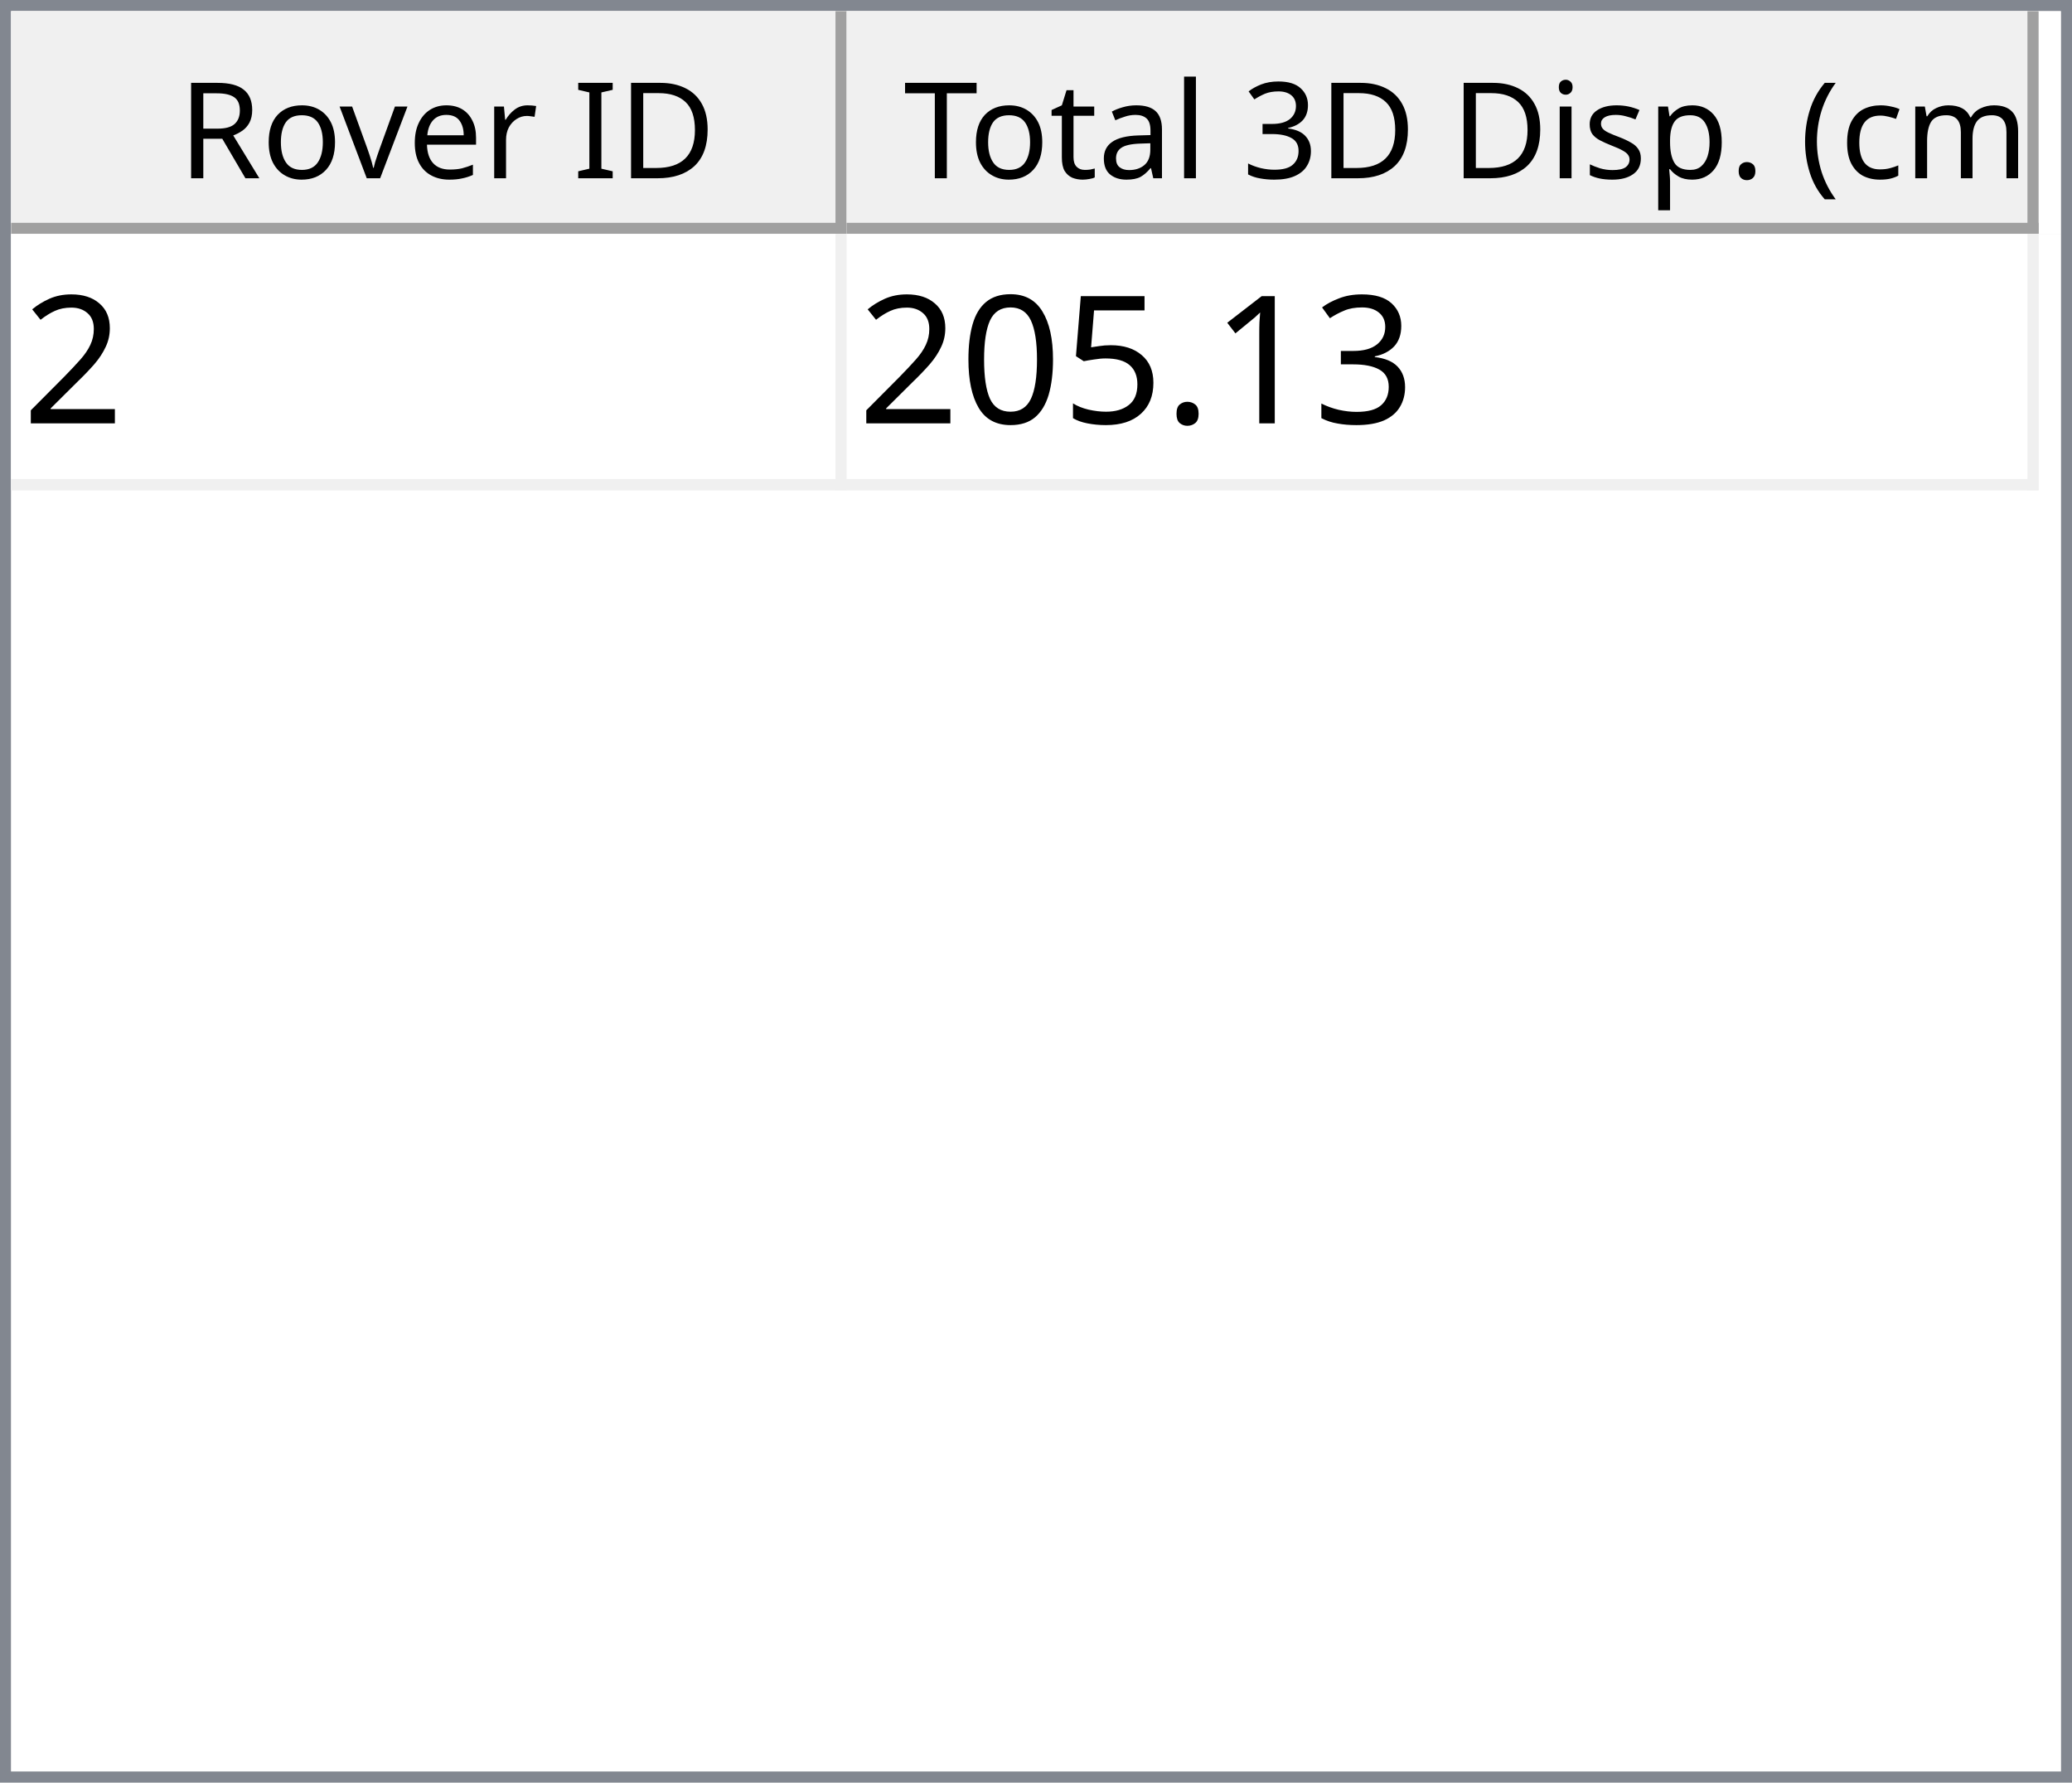
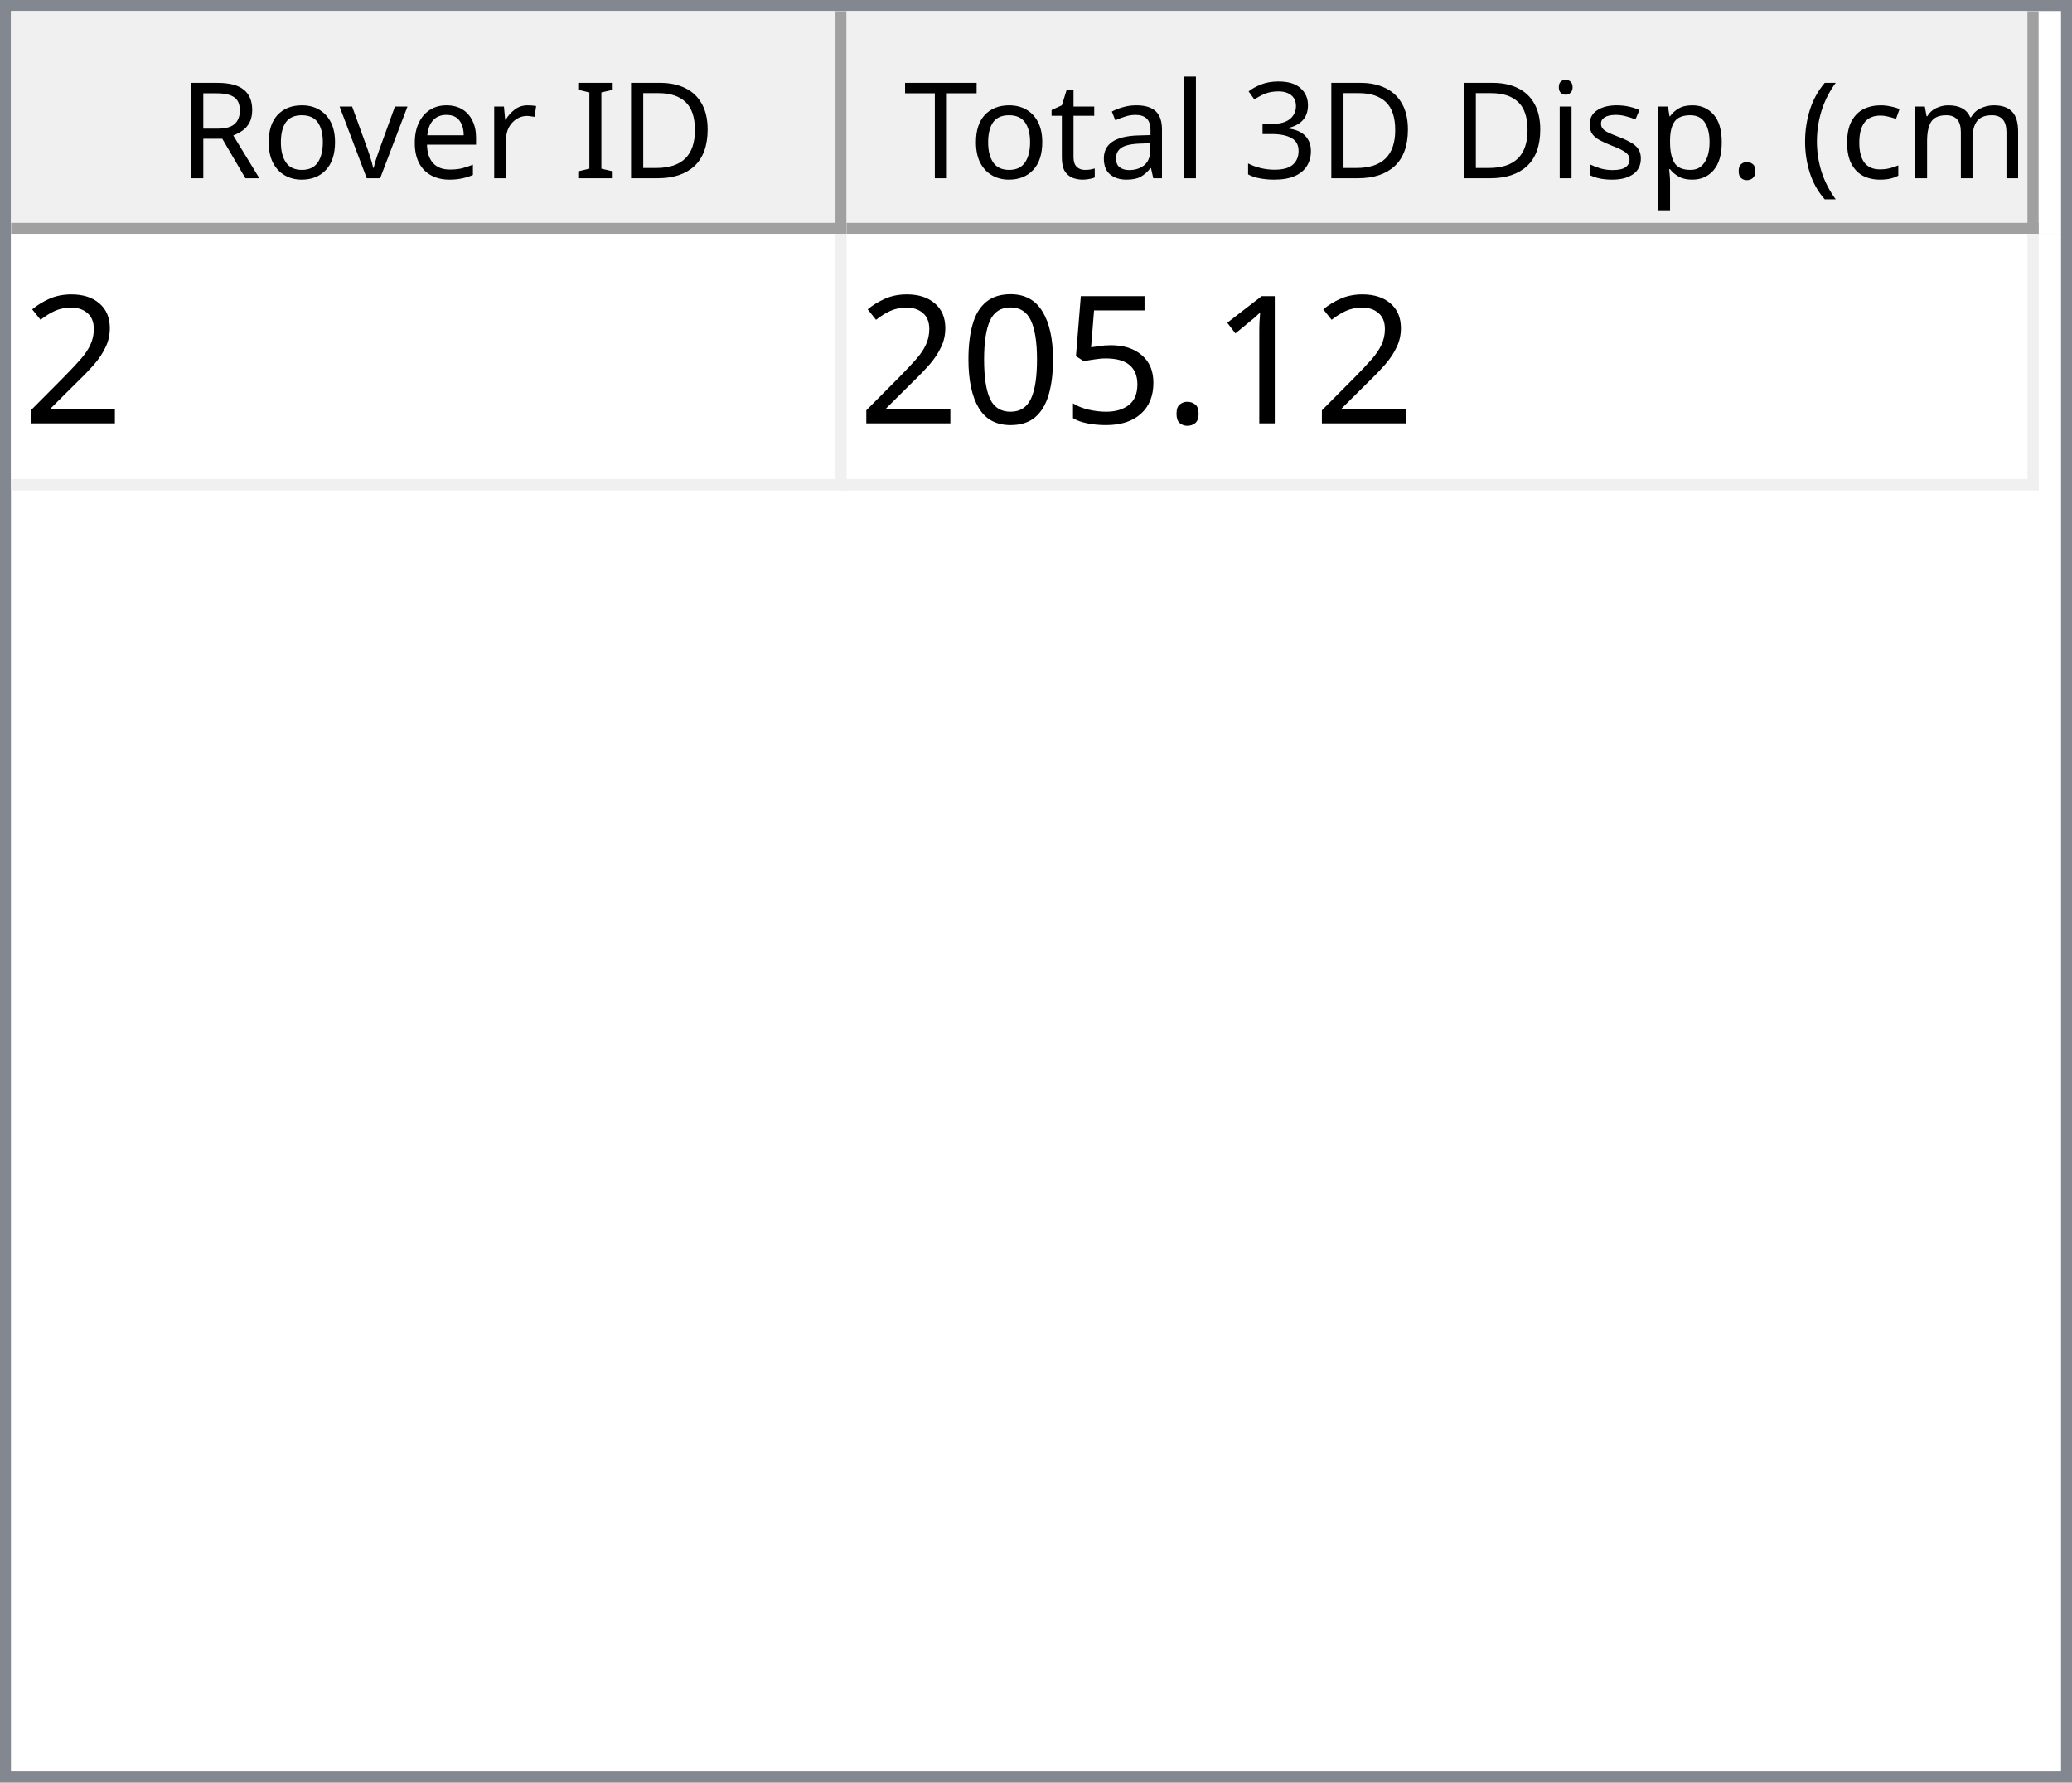
<svg xmlns="http://www.w3.org/2000/svg" style="fill-opacity:1; color-rendering:auto; color-interpolation:auto; text-rendering:auto; stroke:black; stroke-linecap:square; stroke-miterlimit:10; shape-rendering:auto; stroke-opacity:1; fill:black; stroke-dasharray:none; font-weight:normal; stroke-width:1; font-family:'Dialog'; font-style:normal; stroke-linejoin:miter; font-size:12px; stroke-dashoffset:0; image-rendering:auto;" width="186" height="160">
  <defs id="genericDefs" />
  <g>
    <defs id="defs1">
      <clipPath clipPathUnits="userSpaceOnUse" id="clipPath1">
        <path d="M0 0 L186 0 L186 160 L0 160 L0 0 Z" />
      </clipPath>
      <clipPath clipPathUnits="userSpaceOnUse" id="clipPath2">
        <path d="M0 0 L0 160 L186 160 L186 0 Z" />
      </clipPath>
      <clipPath clipPathUnits="userSpaceOnUse" id="clipPath3">
        <path d="M0 0 L0 20 L184 20 L184 0 Z" />
      </clipPath>
      <clipPath clipPathUnits="userSpaceOnUse" id="clipPath4">
        <path d="M0 0 L0 20 L75 20 L75 0 Z" />
      </clipPath>
      <clipPath clipPathUnits="userSpaceOnUse" id="clipPath5">
        <path d="M1 1 L1 19 L74 19 L74 1 Z" />
      </clipPath>
      <clipPath clipPathUnits="userSpaceOnUse" id="clipPath6">
        <path d="M0 0 L0 18 L73 18 L73 0 Z" />
      </clipPath>
      <clipPath clipPathUnits="userSpaceOnUse" id="clipPath7">
        <path d="M-0.5 -0.5 L-0.5 19.5 L74.5 19.5 L74.5 -0.5 Z" />
      </clipPath>
      <clipPath clipPathUnits="userSpaceOnUse" id="clipPath8">
        <path d="M0 0 L0 20 L107 20 L107 0 Z" />
      </clipPath>
      <clipPath clipPathUnits="userSpaceOnUse" id="clipPath9">
        <path d="M1 1 L1 19 L106 19 L106 1 Z" />
      </clipPath>
      <clipPath clipPathUnits="userSpaceOnUse" id="clipPath10">
        <path d="M0 0 L0 18 L105 18 L105 0 Z" />
      </clipPath>
      <clipPath clipPathUnits="userSpaceOnUse" id="clipPath11">
        <path d="M-0.5 -0.5 L-0.5 19.5 L106.5 19.5 L106.5 -0.5 Z" />
      </clipPath>
      <clipPath clipPathUnits="userSpaceOnUse" id="clipPath12">
        <path d="M0 0 L0 138 L184 138 L184 0 Z" />
      </clipPath>
      <clipPath clipPathUnits="userSpaceOnUse" id="clipPath13">
        <path d="M0 0 L0 23 L182 23 L182 0 Z" />
      </clipPath>
      <clipPath clipPathUnits="userSpaceOnUse" id="clipPath14">
        <path d="M-0.5 -0.5 L-0.5 22.5 L181.5 22.5 L181.5 -0.5 Z" />
      </clipPath>
      <clipPath clipPathUnits="userSpaceOnUse" id="clipPath15">
        <path d="M0 0 L0 22 L74 22 L74 0 Z" />
      </clipPath>
      <clipPath clipPathUnits="userSpaceOnUse" id="clipPath16">
        <path d="M0 0 L0 22 L106 22 L106 0 Z" />
      </clipPath>
      <font horiz-adv-x="64.551" id="font1">
        <font-face ascent="107.91" descent="25.098" units-per-em="100" style="font-style:normal; font-family:Segoe UI; font-weight:normal;" />
        <missing-glyph horiz-adv-x="64.551" d="M8.109 0 L8.109 68.266 L56.453 68.266 L56.453 0 L8.109 0 ZM15.328 7.234 L49.219 7.234 L49.219 61.031 L15.328 61.031 L15.328 7.234 Z" />
        <glyph unicode="D" horiz-adv-x="70.117" d="M9.188 0 L9.188 70.016 L28.516 70.016 Q65.531 70.016 65.531 35.891 Q65.531 19.672 55.25 9.836 Q44.969 0 27.734 0 L9.188 0 ZM17.391 62.594 L17.391 7.422 L27.828 7.422 Q41.609 7.422 49.273 14.797 Q56.938 22.172 56.938 35.688 Q56.938 62.594 28.328 62.594 L17.391 62.594 Z" />
        <glyph unicode="I" horiz-adv-x="26.611" d="M17.391 0 L9.188 0 L9.188 70.016 L17.391 70.016 L17.391 0 Z" />
        <glyph unicode=" " horiz-adv-x="27.393" d="" />
        <glyph unicode="r" horiz-adv-x="34.766" d="M34.188 41.891 Q32.078 43.5 28.125 43.5 Q23 43.5 19.555 38.672 Q16.109 33.844 16.109 25.484 L16.109 0 L8.109 0 L8.109 50 L16.109 50 L16.109 39.703 L16.312 39.703 Q18.016 44.969 21.531 47.922 Q25.047 50.875 29.391 50.875 Q32.516 50.875 34.188 50.203 L34.188 41.891 Z" />
        <glyph unicode="e" horiz-adv-x="52.295" d="M48.297 23 L12.984 23 Q13.188 14.656 17.484 10.109 Q21.781 5.562 29.297 5.562 Q37.75 5.562 44.828 11.141 L44.828 3.609 Q38.234 -1.172 27.391 -1.172 Q16.797 -1.172 10.742 5.641 Q4.688 12.453 4.688 24.812 Q4.688 36.469 11.305 43.82 Q17.922 51.172 27.734 51.172 Q37.547 51.172 42.922 44.828 Q48.297 38.484 48.297 27.203 L48.297 23 ZM40.094 29.781 Q40.047 36.719 36.75 40.578 Q33.453 44.438 27.594 44.438 Q21.922 44.438 17.969 40.383 Q14.016 36.328 13.094 29.781 L40.094 29.781 Z" />
        <glyph unicode="v" horiz-adv-x="47.9" d="M47.406 50 L27.484 0 L19.625 0 L0.688 50 L9.469 50 L22.172 13.672 Q23.578 9.672 23.922 6.688 L24.125 6.688 Q24.609 10.453 25.688 13.484 L38.969 50 L47.406 50 Z" />
        <glyph unicode="o" horiz-adv-x="58.594" d="M29 -1.172 Q17.922 -1.172 11.305 5.836 Q4.688 12.844 4.688 24.422 Q4.688 37.016 11.57 44.094 Q18.453 51.172 30.172 51.172 Q41.359 51.172 47.633 44.289 Q53.906 37.406 53.906 25.203 Q53.906 13.234 47.141 6.031 Q40.375 -1.172 29 -1.172 ZM29.594 44.438 Q21.875 44.438 17.383 39.188 Q12.891 33.938 12.891 24.703 Q12.891 15.828 17.43 10.695 Q21.969 5.562 29.594 5.562 Q37.359 5.562 41.531 10.594 Q45.703 15.625 45.703 24.906 Q45.703 34.281 41.531 39.359 Q37.359 44.438 29.594 44.438 Z" />
        <glyph unicode="R" horiz-adv-x="59.814" d="M59.375 0 L49.609 0 L37.891 19.625 Q36.281 22.359 34.766 24.289 Q33.25 26.219 31.664 27.438 Q30.078 28.656 28.25 29.219 Q26.422 29.781 24.125 29.781 L17.391 29.781 L17.391 0 L9.188 0 L9.188 70.016 L30.078 70.016 Q34.672 70.016 38.555 68.867 Q42.438 67.719 45.289 65.375 Q48.141 63.031 49.758 59.547 Q51.375 56.062 51.375 51.375 Q51.375 47.703 50.273 44.656 Q49.172 41.609 47.148 39.211 Q45.125 36.812 42.266 35.133 Q39.406 33.453 35.844 32.516 L35.844 32.328 Q37.594 31.547 38.891 30.547 Q40.188 29.547 41.359 28.18 Q42.531 26.812 43.68 25.078 Q44.828 23.344 46.234 21.047 L59.375 0 ZM17.391 62.594 L17.391 37.203 L28.516 37.203 Q31.594 37.203 34.203 38.133 Q36.812 39.062 38.719 40.797 Q40.625 42.531 41.703 45.047 Q42.781 47.562 42.781 50.688 Q42.781 56.297 39.141 59.445 Q35.5 62.594 28.609 62.594 L17.391 62.594 Z" />
        <glyph unicode=")" horiz-adv-x="30.176" d="M8.297 -15.922 L1.172 -15.922 Q16.406 2.344 16.406 26.812 Q16.406 51.469 1.078 70.016 L8.297 70.016 Q23.531 52.156 23.531 26.703 Q23.531 1.375 8.297 -15.922 Z" />
        <glyph unicode="m" horiz-adv-x="86.133" d="M79.109 0 L71.094 0 L71.094 28.719 Q71.094 37.016 68.531 40.727 Q65.969 44.438 59.906 44.438 Q54.781 44.438 51.195 39.75 Q47.609 35.062 47.609 28.516 L47.609 0 L39.594 0 L39.594 29.688 Q39.594 44.438 28.219 44.438 Q22.953 44.438 19.531 40.016 Q16.109 35.594 16.109 28.516 L16.109 0 L8.109 0 L8.109 50 L16.109 50 L16.109 42.094 L16.312 42.094 Q21.625 51.172 31.844 51.172 Q36.969 51.172 40.773 48.312 Q44.578 45.453 46 40.828 Q51.562 51.172 62.594 51.172 Q79.109 51.172 79.109 30.812 L79.109 0 Z" />
        <glyph unicode="c" horiz-adv-x="46.191" d="M42.188 2.297 Q36.422 -1.172 28.516 -1.172 Q17.828 -1.172 11.258 5.789 Q4.688 12.75 4.688 23.828 Q4.688 36.188 11.766 43.68 Q18.844 51.172 30.672 51.172 Q37.25 51.172 42.281 48.734 L42.281 40.531 Q36.719 44.438 30.375 44.438 Q22.703 44.438 17.797 38.945 Q12.891 33.453 12.891 24.516 Q12.891 15.719 17.508 10.641 Q22.125 5.562 29.891 5.562 Q36.422 5.562 42.188 9.906 L42.188 2.297 Z" />
        <glyph unicode="(" horiz-adv-x="30.176" d="M29.109 -15.922 L21.969 -15.922 Q6.844 1.375 6.844 26.703 Q6.844 52.156 21.969 70.016 L29.203 70.016 Q13.875 51.469 13.875 26.812 Q13.875 2.344 29.109 -15.922 Z" />
        <glyph unicode="." horiz-adv-x="21.68" d="M10.891 -1.078 Q8.641 -1.078 7.055 0.539 Q5.469 2.156 5.469 4.391 Q5.469 6.641 7.055 8.273 Q8.641 9.906 10.891 9.906 Q13.188 9.906 14.797 8.273 Q16.406 6.641 16.406 4.391 Q16.406 2.156 14.797 0.539 Q13.188 -1.078 10.891 -1.078 Z" />
        <glyph unicode="p" horiz-adv-x="58.789" d="M16.312 7.234 L16.109 7.234 L16.109 -23 L8.109 -23 L8.109 50 L16.109 50 L16.109 41.219 L16.312 41.219 Q22.219 51.172 33.594 51.172 Q43.266 51.172 48.688 44.461 Q54.109 37.75 54.109 26.469 Q54.109 13.922 48 6.375 Q41.891 -1.172 31.297 -1.172 Q21.578 -1.172 16.312 7.234 ZM16.109 27.391 L16.109 20.406 Q16.109 14.203 20.141 9.883 Q24.172 5.562 30.375 5.562 Q37.641 5.562 41.773 11.133 Q45.906 16.703 45.906 26.609 Q45.906 34.969 42.047 39.703 Q38.188 44.438 31.594 44.438 Q24.609 44.438 20.359 39.578 Q16.109 34.719 16.109 27.391 Z" />
        <glyph unicode="s" horiz-adv-x="42.432" d="M5.078 1.812 L5.078 10.406 Q11.625 5.562 19.484 5.562 Q30.031 5.562 30.031 12.594 Q30.031 14.594 29.125 15.992 Q28.219 17.391 26.68 18.461 Q25.141 19.531 23.07 20.383 Q21 21.234 18.609 22.172 Q15.281 23.484 12.766 24.828 Q10.25 26.172 8.57 27.859 Q6.891 29.547 6.031 31.695 Q5.172 33.844 5.172 36.719 Q5.172 40.234 6.789 42.945 Q8.406 45.656 11.086 47.484 Q13.766 49.312 17.211 50.242 Q20.656 51.172 24.312 51.172 Q30.812 51.172 35.938 48.922 L35.938 40.828 Q30.422 44.438 23.25 44.438 Q21 44.438 19.195 43.922 Q17.391 43.406 16.094 42.477 Q14.797 41.547 14.086 40.258 Q13.375 38.969 13.375 37.406 Q13.375 35.453 14.086 34.133 Q14.797 32.812 16.164 31.789 Q17.531 30.766 19.484 29.938 Q21.438 29.109 23.922 28.125 Q27.25 26.859 29.883 25.516 Q32.516 24.172 34.375 22.484 Q36.234 20.797 37.234 18.602 Q38.234 16.406 38.234 13.375 Q38.234 9.672 36.602 6.938 Q34.969 4.203 32.234 2.398 Q29.5 0.594 25.93 -0.289 Q22.359 -1.172 18.453 -1.172 Q10.75 -1.172 5.078 1.812 Z" />
        <glyph unicode="i" horiz-adv-x="24.219" d="M12.203 62.703 Q10.062 62.703 8.547 64.164 Q7.031 65.625 7.031 67.875 Q7.031 70.125 8.547 71.609 Q10.062 73.094 12.203 73.094 Q14.406 73.094 15.945 71.609 Q17.484 70.125 17.484 67.875 Q17.484 65.719 15.945 64.211 Q14.406 62.703 12.203 62.703 ZM16.109 0 L8.109 0 L8.109 50 L16.109 50 L16.109 0 Z" />
        <glyph unicode="3" horiz-adv-x="53.906" d="M46.531 19.828 Q46.531 15.094 44.75 11.211 Q42.969 7.328 39.719 4.57 Q36.469 1.812 31.93 0.297 Q27.391 -1.219 21.922 -1.219 Q11.922 -1.219 6 2.594 L6 11.188 Q13.094 5.609 22.219 5.609 Q25.875 5.609 28.828 6.539 Q31.781 7.469 33.906 9.227 Q36.031 10.984 37.18 13.477 Q38.328 15.969 38.328 19.094 Q38.328 32.812 18.797 32.812 L12.984 32.812 L12.984 39.594 L18.5 39.594 Q35.797 39.594 35.797 52.484 Q35.797 64.406 22.609 64.406 Q15.188 64.406 8.688 59.422 L8.688 67.188 Q15.375 71.188 24.609 71.188 Q29 71.188 32.57 69.969 Q36.141 68.75 38.68 66.555 Q41.219 64.359 42.609 61.281 Q44 58.203 44 54.5 Q44 40.672 30.031 36.719 L30.031 36.531 Q33.594 36.141 36.625 34.797 Q39.656 33.453 41.852 31.305 Q44.047 29.156 45.289 26.25 Q46.531 23.344 46.531 19.828 Z" />
        <glyph unicode="l" horiz-adv-x="24.219" d="M16.109 0 L8.109 0 L8.109 74.031 L16.109 74.031 L16.109 0 Z" />
        <glyph unicode="a" horiz-adv-x="50.879" d="M43.891 0 L35.891 0 L35.891 7.812 L35.688 7.812 Q30.469 -1.172 20.312 -1.172 Q12.844 -1.172 8.617 2.781 Q4.391 6.734 4.391 13.281 Q4.391 27.297 20.906 29.594 L35.891 31.688 Q35.891 44.438 25.594 44.438 Q16.547 44.438 9.281 38.281 L9.281 46.484 Q16.656 51.172 26.266 51.172 Q43.891 51.172 43.891 32.516 L43.891 0 ZM35.891 25.297 L23.828 23.641 Q18.266 22.859 15.43 20.875 Q12.594 18.891 12.594 13.875 Q12.594 10.203 15.211 7.883 Q17.828 5.562 22.172 5.562 Q28.125 5.562 32.008 9.742 Q35.891 13.922 35.891 20.312 L35.891 25.297 Z" />
        <glyph unicode="t" horiz-adv-x="33.887" d="M31.297 0.484 Q28.469 -1.078 23.828 -1.078 Q10.688 -1.078 10.688 13.578 L10.688 43.172 L2.094 43.172 L2.094 50 L10.688 50 L10.688 62.203 L18.703 64.797 L18.703 50 L31.297 50 L31.297 43.172 L18.703 43.172 L18.703 14.984 Q18.703 9.969 20.414 7.82 Q22.125 5.672 26.078 5.672 Q29.109 5.672 31.297 7.328 L31.297 0.484 Z" />
        <glyph unicode="T" horiz-adv-x="52.393" d="M50.594 62.594 L30.375 62.594 L30.375 0 L22.172 0 L22.172 62.594 L2 62.594 L2 70.016 L50.594 70.016 L50.594 62.594 Z" />
      </font>
      <font horiz-adv-x="75.0" id="font2">
        <font-face ascent="100.537" descent="21.973" units-per-em="100" style="font-style:normal; font-family:sans-serif; font-weight:normal;" />
        <missing-glyph horiz-adv-x="75.0" d="M12.5 0 L12.5 62.5 L62.5 62.5 L62.5 0 L12.5 0 ZM14.062 1.562 L60.938 1.562 L60.938 60.938 L14.062 60.938 L14.062 1.562 Z" />
        <glyph unicode="2" horiz-adv-x="55.615" d="M50.344 8.453 L50.344 0 L3.031 0 Q2.938 3.172 4.047 6.109 Q5.859 10.938 9.836 15.625 Q13.812 20.312 21.344 26.469 Q33.016 36.031 37.117 41.625 Q41.219 47.219 41.219 52.203 Q41.219 57.422 37.477 61.008 Q33.734 64.594 27.734 64.594 Q21.391 64.594 17.578 60.789 Q13.766 56.984 13.719 50.25 L4.688 51.172 Q5.609 61.281 11.664 66.578 Q17.719 71.875 27.938 71.875 Q38.234 71.875 44.242 66.164 Q50.25 60.453 50.25 52 Q50.25 47.703 48.492 43.555 Q46.734 39.406 42.656 34.812 Q38.578 30.219 29.109 22.219 Q21.188 15.578 18.945 13.211 Q16.703 10.844 15.234 8.453 L50.344 8.453 Z" />
-         <glyph unicode="3" horiz-adv-x="55.615" d="M4.203 18.891 L12.984 20.062 Q14.5 12.594 18.141 9.297 Q21.781 6 27 6 Q33.203 6 37.477 10.297 Q41.75 14.594 41.75 20.953 Q41.75 27 37.797 30.93 Q33.844 34.859 27.734 34.859 Q25.25 34.859 21.531 33.891 L22.516 41.609 Q23.391 41.5 23.922 41.5 Q29.547 41.5 34.039 44.43 Q38.531 47.359 38.531 53.469 Q38.531 58.297 35.258 61.477 Q31.984 64.656 26.812 64.656 Q21.688 64.656 18.266 61.43 Q14.844 58.203 13.875 51.766 L5.078 53.328 Q6.688 62.156 12.398 67.016 Q18.109 71.875 26.609 71.875 Q32.469 71.875 37.398 69.359 Q42.328 66.844 44.945 62.5 Q47.562 58.156 47.562 53.266 Q47.562 48.641 45.07 44.828 Q42.578 41.016 37.703 38.766 Q44.047 37.312 47.562 32.695 Q51.078 28.078 51.078 21.141 Q51.078 11.766 44.242 5.25 Q37.406 -1.266 26.953 -1.266 Q17.531 -1.266 11.305 4.352 Q5.078 9.969 4.203 18.891 Z" />
        <glyph unicode="1" horiz-adv-x="55.615" d="M37.25 0 L28.469 0 L28.469 56 Q25.297 52.984 20.141 49.953 Q14.984 46.922 10.891 45.406 L10.891 53.906 Q18.266 57.375 23.781 62.305 Q29.297 67.234 31.594 71.875 L37.25 71.875 L37.25 0 Z" />
        <glyph unicode="." horiz-adv-x="27.783" d="M9.078 0 L9.078 10.016 L19.094 10.016 L19.094 0 L9.078 0 Z" />
        <glyph unicode="5" horiz-adv-x="55.615" d="M4.156 18.75 L13.375 19.531 Q14.406 12.797 18.141 9.398 Q21.875 6 27.156 6 Q33.5 6 37.891 10.789 Q42.281 15.578 42.281 23.484 Q42.281 31 38.062 35.352 Q33.844 39.703 27 39.703 Q22.75 39.703 19.336 37.773 Q15.922 35.844 13.969 32.766 L5.719 33.844 L12.641 70.609 L48.25 70.609 L48.25 62.203 L19.672 62.203 L15.828 42.969 Q22.266 47.469 29.344 47.469 Q38.719 47.469 45.164 40.969 Q51.609 34.469 51.609 24.266 Q51.609 14.547 45.953 7.469 Q39.062 -1.219 27.156 -1.219 Q17.391 -1.219 11.211 4.25 Q5.031 9.719 4.156 18.75 Z" />
        <glyph unicode="0" horiz-adv-x="55.615" d="M4.156 35.297 Q4.156 48 6.766 55.742 Q9.375 63.484 14.523 67.68 Q19.672 71.875 27.484 71.875 Q33.25 71.875 37.594 69.555 Q41.938 67.234 44.773 62.867 Q47.609 58.5 49.219 52.227 Q50.828 45.953 50.828 35.297 Q50.828 22.703 48.242 14.969 Q45.656 7.234 40.508 3.008 Q35.359 -1.219 27.484 -1.219 Q17.141 -1.219 11.234 6.203 Q4.156 15.141 4.156 35.297 ZM13.188 35.297 Q13.188 17.672 17.312 11.836 Q21.438 6 27.484 6 Q33.547 6 37.672 11.859 Q41.797 17.719 41.797 35.297 Q41.797 52.984 37.672 58.789 Q33.547 64.594 27.391 64.594 Q21.344 64.594 17.719 59.469 Q13.188 52.938 13.188 35.297 Z" />
      </font>
    </defs>
    <g style="fill:white; stroke:white;">
      <rect x="0" y="0" width="186" style="clip-path:url(#clipPath1); stroke:none;" height="160" />
    </g>
    <g style="fill:white; text-rendering:optimizeSpeed; color-rendering:optimizeSpeed; image-rendering:optimizeSpeed; shape-rendering:crispEdges; stroke:white; color-interpolation:sRGB;">
      <rect x="0" width="186" height="160" y="0" style="stroke:none;" />
      <path style="stroke:none;" d="M0 160 L186 160 L186 0 L0 0 Z" />
    </g>
    <g style="fill:rgb(240,240,240); font-family:'Segoe UI'; stroke:rgb(240,240,240);">
      <rect x="0" y="0" width="186" style="clip-path:url(#clipPath2); stroke:none;" height="160" />
    </g>
    <g style="fill:rgb(130,135,144); font-family:'Segoe UI'; stroke:rgb(130,135,144);">
      <path d="M0 0 L186 0 L186 160 L0 160 L0 0 ZM1 1 L185 1 L185 159 L1 159 L1 1 Z" style="fill-rule:evenodd; clip-path:url(#clipPath2); stroke:none;" />
    </g>
    <g style="fill:white; font-family:'Segoe UI'; stroke:white;" transform="translate(1,1)">
      <rect x="0" y="0" width="184" style="clip-path:url(#clipPath3); stroke:none;" height="20" />
    </g>
    <g style="fill:rgb(240,240,240); font-family:'Segoe UI'; stroke:rgb(240,240,240);" transform="translate(1,1)">
      <rect x="0" y="0" width="75" style="clip-path:url(#clipPath4); stroke:none;" height="20" />
    </g>
    <g style="font-family:'Segoe UI';" transform="translate(2,2)">
      <text x="14" xml:space="preserve" y="14" style="clip-path:url(#clipPath6); stroke:none;">Rover ID</text>
    </g>
    <g style="fill:rgb(160,160,160); font-family:'Segoe UI'; stroke:rgb(160,160,160); stroke-linejoin:bevel;" transform="translate(1.5,1.5)">
      <line x1="74" x2="74" y1="0" style="fill:none; clip-path:url(#clipPath7);" y2="19" />
    </g>
    <g style="fill:rgb(160,160,160); font-family:'Segoe UI'; stroke:rgb(160,160,160); stroke-linejoin:bevel;" transform="matrix(1,0,0,1,1,1) translate(0.5,0.5)">
      <line x1="0" x2="74" y1="19" style="fill:none; clip-path:url(#clipPath7);" y2="19" />
    </g>
    <g style="fill:rgb(240,240,240); font-family:'Segoe UI'; stroke:rgb(240,240,240);" transform="translate(76,1)">
      <rect x="0" y="0" width="107" style="clip-path:url(#clipPath8); stroke:none;" height="20" />
    </g>
    <g style="font-family:'Segoe UI';" transform="translate(77,2)">
      <text x="1" xml:space="preserve" y="14" style="clip-path:url(#clipPath10); stroke:none;"> Total 3D Disp. (cm)</text>
    </g>
    <g style="fill:rgb(160,160,160); font-family:'Segoe UI'; stroke:rgb(160,160,160); stroke-linejoin:bevel;" transform="translate(76.5,1.5)">
      <line x1="106" x2="106" y1="0" style="fill:none; clip-path:url(#clipPath11);" y2="19" />
    </g>
    <g style="fill:rgb(160,160,160); font-family:'Segoe UI'; stroke:rgb(160,160,160); stroke-linejoin:bevel;" transform="matrix(1,0,0,1,76,1) translate(0.5,0.5)">
      <line x1="0" x2="106" y1="19" style="fill:none; clip-path:url(#clipPath11);" y2="19" />
    </g>
    <g style="fill:white; font-family:'Segoe UI'; stroke:white;" transform="translate(1,21)">
      <rect x="0" y="0" width="184" style="clip-path:url(#clipPath12); stroke:none;" height="138" />
    </g>
    <g style="fill:rgb(240,240,240); font-size:16px; font-family:sans-serif; stroke:rgb(240,240,240);" transform="translate(1,21)">
      <rect x="0" y="0" width="182" style="clip-path:url(#clipPath13); stroke:none;" height="23" />
      <line transform="translate(0.5,0.5)" x1="0" x2="181" y1="22" style="clip-path:url(#clipPath14); fill:none; stroke-linejoin:bevel;" y2="22" />
    </g>
    <g transform="matrix(1,0,0,1,1,21) translate(0.5,0.5)" style="fill:rgb(240,240,240); font-size:16px; font-family:sans-serif; stroke:rgb(240,240,240); stroke-linejoin:bevel;">
      <line x1="74" x2="74" y1="0" style="fill:none; clip-path:url(#clipPath14);" y2="22" />
    </g>
    <g transform="matrix(1,0,0,1,1,21) translate(0.5,0.5)" style="fill:rgb(240,240,240); font-size:16px; font-family:sans-serif; stroke:rgb(240,240,240); stroke-linejoin:bevel;">
      <line x1="181" x2="181" y1="0" style="fill:none; clip-path:url(#clipPath14);" y2="22" />
    </g>
    <g style="fill:white; font-size:16px; font-family:sans-serif; stroke:white;" transform="matrix(1,0,0,1,1,21)">
      <rect x="0" y="0" width="74" style="clip-path:url(#clipPath15); stroke:none;" height="22" />
      <text x="1" y="17" style="fill:black; clip-path:url(#clipPath15); stroke:none;" xml:space="preserve">2</text>
    </g>
    <g style="fill:white; font-size:16px; font-family:sans-serif; stroke:white;" transform="matrix(1,0,0,1,1,21) translate(75,0)">
      <rect x="0" y="0" width="106" style="clip-path:url(#clipPath16); stroke:none;" height="22" />
-       <text x="1" y="17" style="fill:black; clip-path:url(#clipPath16); stroke:none;" xml:space="preserve">205.13</text>
+       <text x="1" y="17" style="fill:black; clip-path:url(#clipPath16); stroke:none;" xml:space="preserve">205.12</text>
    </g>
  </g>
</svg>
